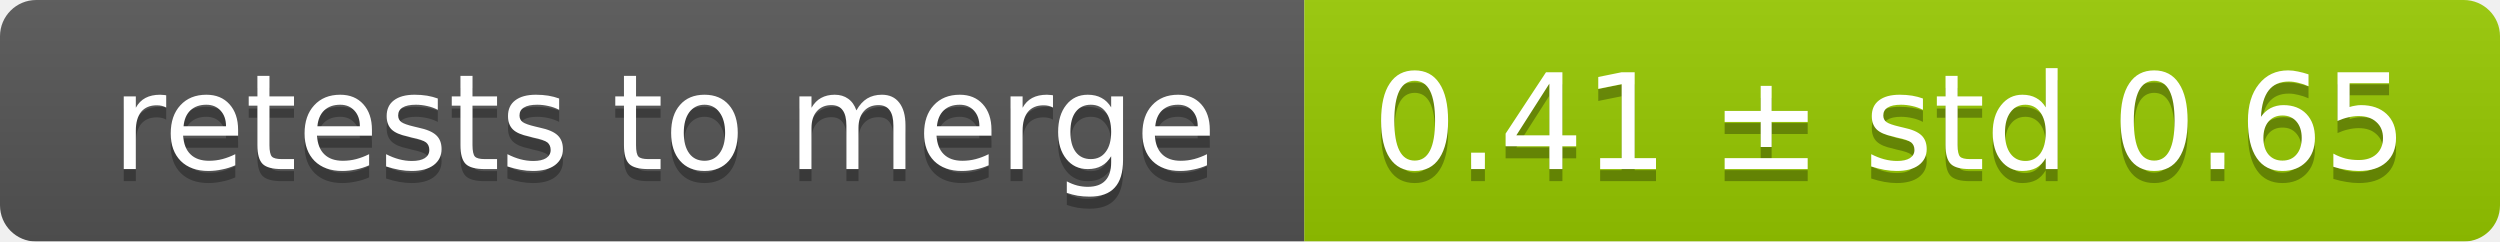
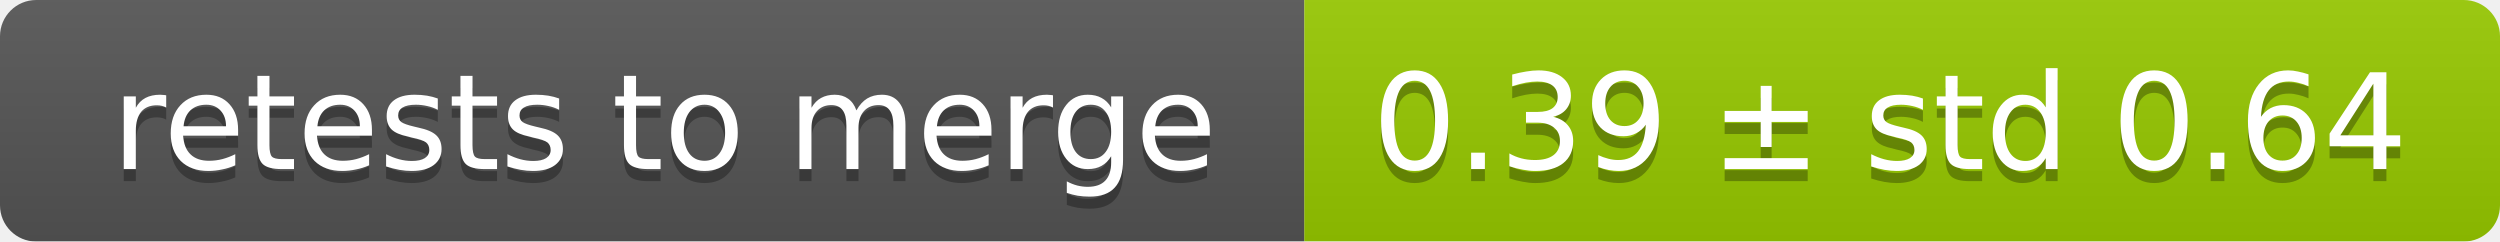
<svg xmlns="http://www.w3.org/2000/svg" width="207" height="20">
  <linearGradient id="smooth" x2="0" y2="100%">
    <stop offset="0" stop-color="#bbb" stop-opacity=".1" />
    <stop offset="1" stop-opacity=".1" />
  </linearGradient>
  <mask id="round">
    <rect width="207" height="20" rx="3" fill="#fff" />
  </mask>
  <g mask="url(#round)">
    <rect width="108" height="20" fill="#555" />
    <rect x="108" width="99" height="20" fill="#97ca00" />
    <rect width="207" height="20" fill="url(#smooth)" />
  </g>
  <g fill="#fff" text-anchor="middle" font-family="DejaVu Sans,Verdana,Geneva,sans-serif" font-size="11">
    <text x="55" y="15" fill="#010101" fill-opacity=".3">retests to merge</text>
    <text x="55" y="14">retests to merge</text>
-     <text x="156.5" y="15" fill="#010101" fill-opacity=".3">0.41 ± std 0.65</text>
-     <text x="156.5" y="14">0.41 ± std 0.65</text>
+     <text x="156.5" y="15" fill="#010101" fill-opacity=".3">0.39 ± std 0.64</text>
+     <text x="156.5" y="14">0.39 ± std 0.64</text>
  </g>
</svg>
